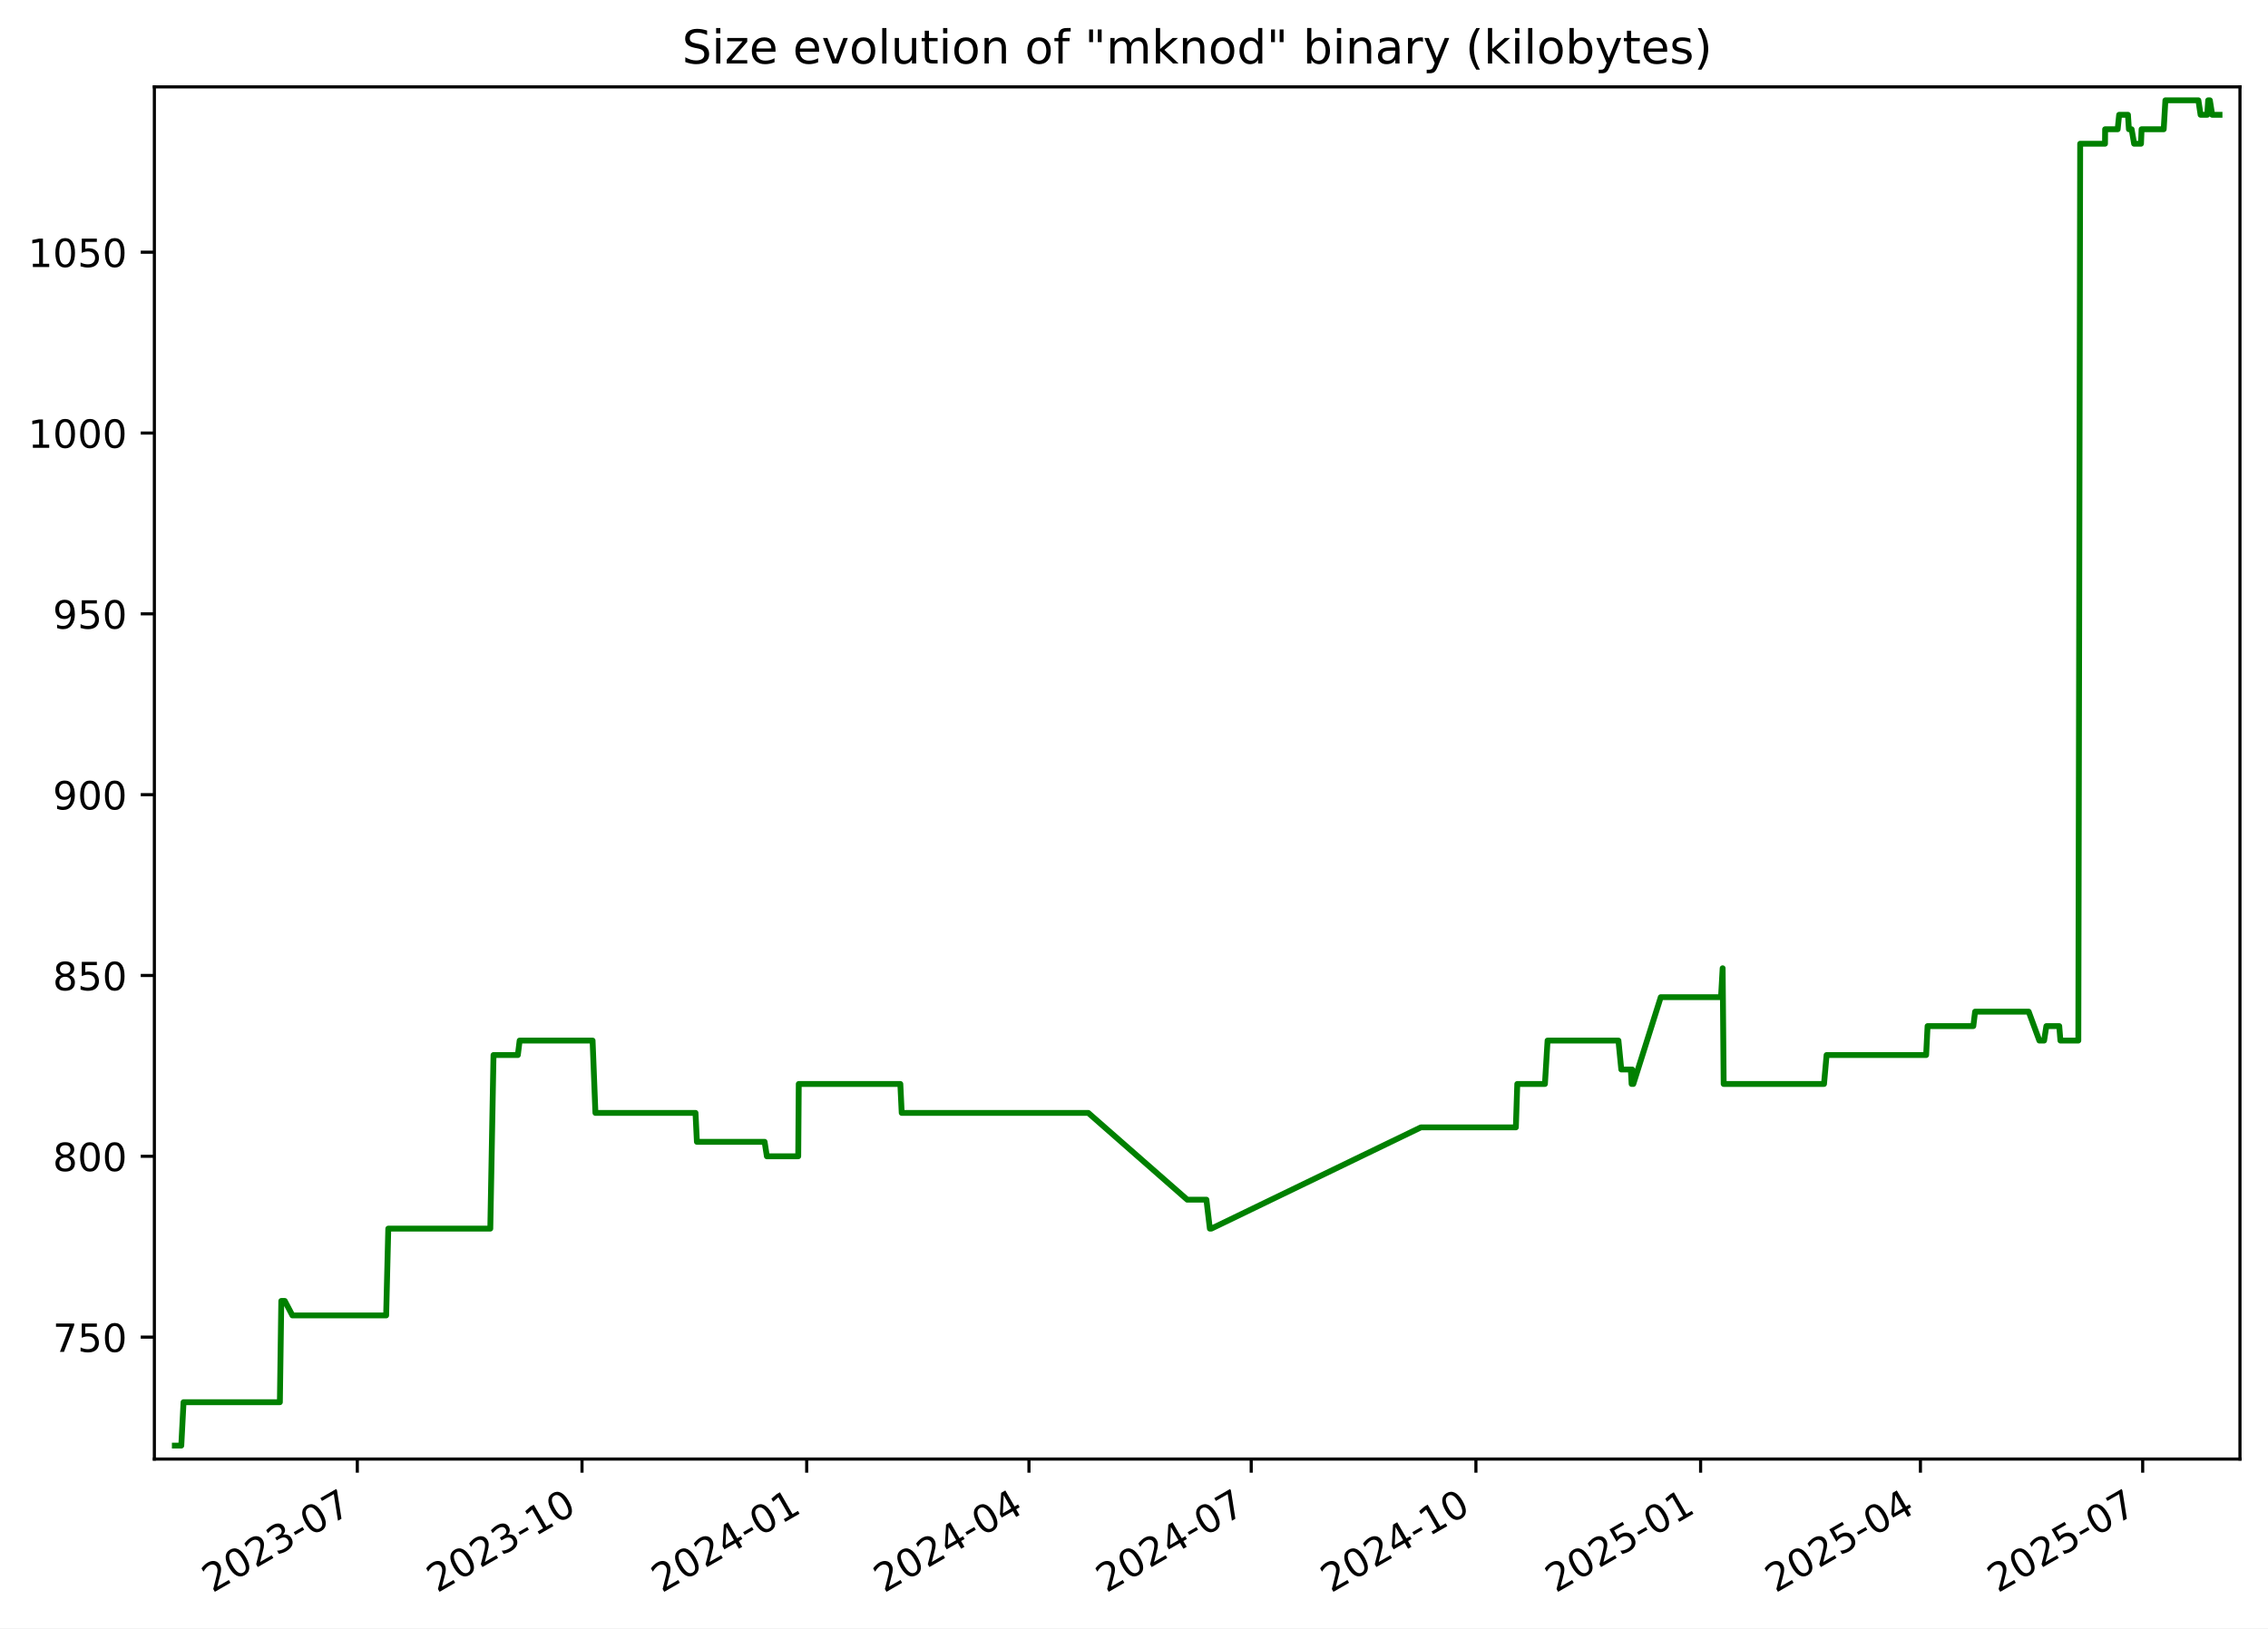
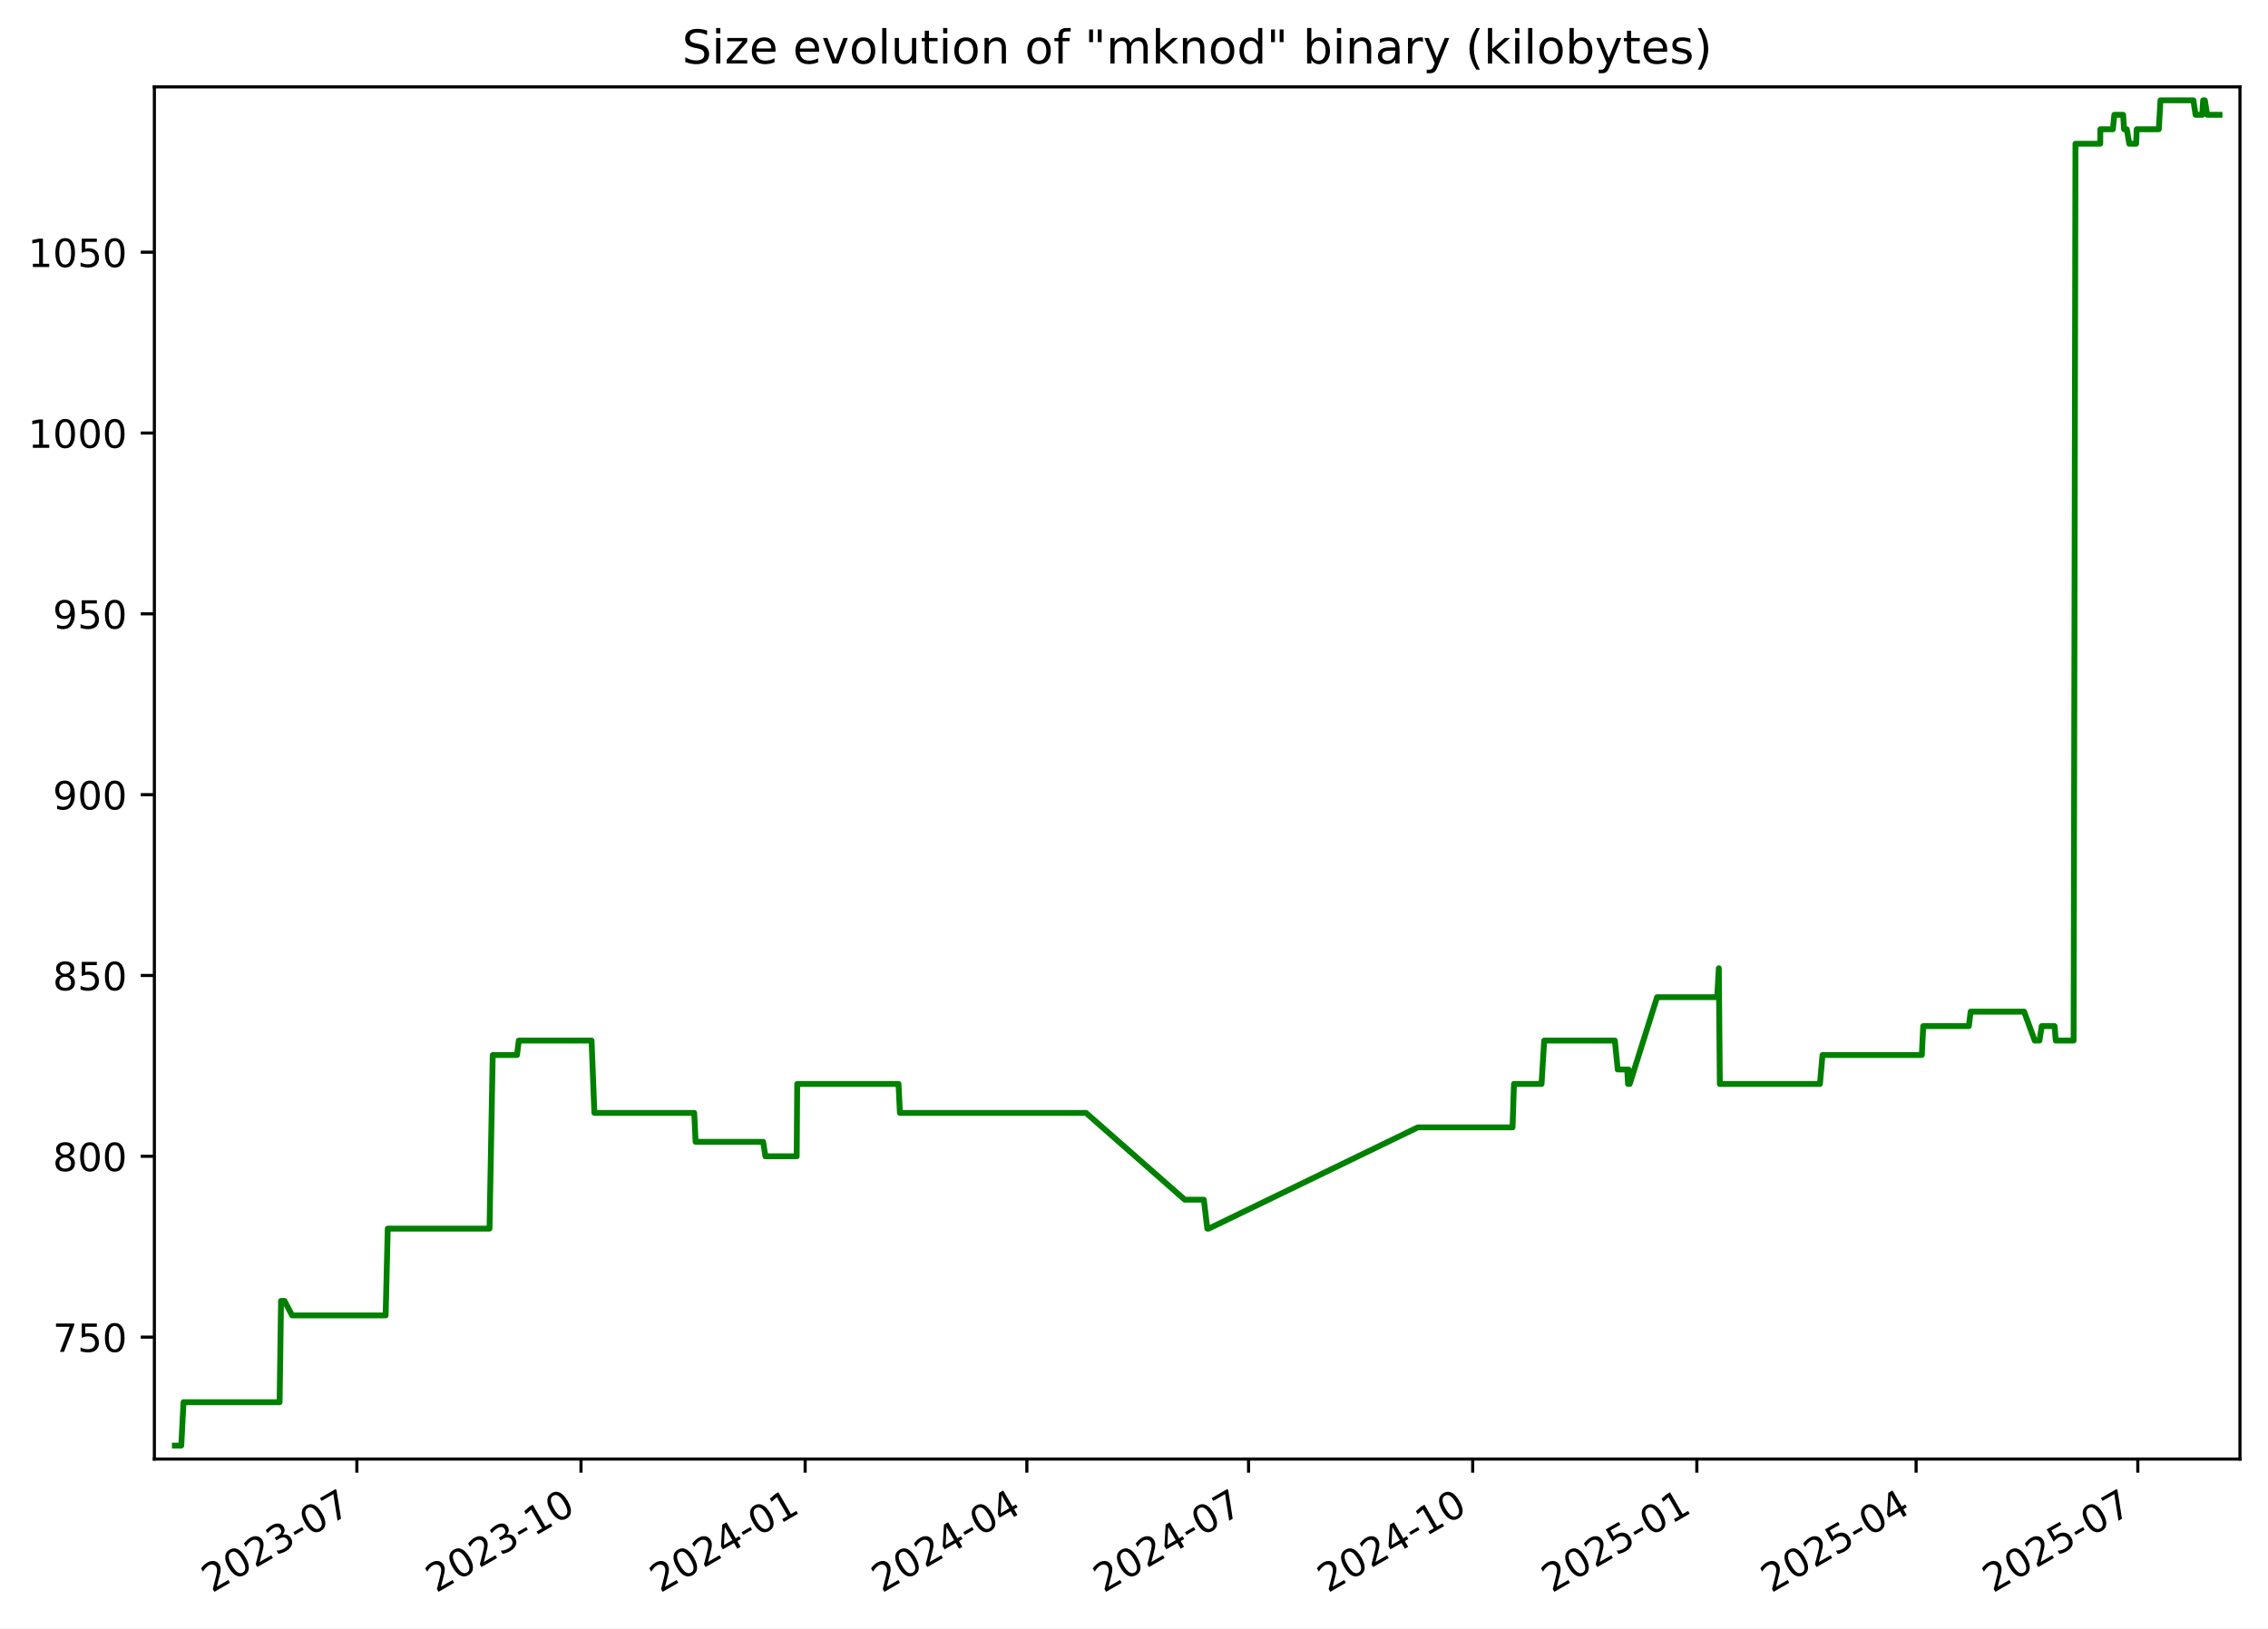
<svg xmlns="http://www.w3.org/2000/svg" xmlns:xlink="http://www.w3.org/1999/xlink" width="582.53pt" height="418.303pt" viewBox="0 0 582.53 418.303" version="1.1">
  <defs>
    <style type="text/css">*{stroke-linejoin: round; stroke-linecap: butt}</style>
  </defs>
  <g id="figure_1">
    <g id="patch_1">
      <path d="M -0 418.303  L 582.53 418.303  L 582.53 0  L -0 0  z " style="fill: #ffffff" />
    </g>
    <g id="axes_1">
      <g id="patch_2">
        <path d="M 39.65 374.83  L 575.33 374.83  L 575.33 22.318  L 39.65 22.318  z " style="fill: #ffffff" />
      </g>
      <g id="matplotlib.axis_1">
        <g id="xtick_1">
          <g id="line2d_1">
            <defs>
-               <path id="m7d707825bf" d="M 0 0  L 0 3.5  " style="stroke: #000000; stroke-width: 0.8" />
+               <path id="mce91ecc90f" d="M 0 0  L 0 3.5  " style="stroke: #000000; stroke-width: 0.8" />
            </defs>
            <g>
-               <use xlink:href="#m7d707825bf" x="91.775" y="374.83" style="stroke: #000000; stroke-width: 0.8" />
+               <use xlink:href="#mce91ecc90f" x="91.659" y="374.83" style="stroke: #000000; stroke-width: 0.8" />
            </g>
          </g>
          <g id="text_1">
-             <g transform="translate(54.55028 409.302) rotate(-30) scale(0.1 -0.1)">
+             <g transform="translate(54.4343 409.302) rotate(-30) scale(0.1 -0.1)">
              <defs>
                <path id="DejaVuSans-32" d="M 1228 531  L 3431 531  L 3431 0  L 469 0  L 469 531  Q 828 903 1448 1529  Q 2069 2156 2228 2338  Q 2531 2678 2651 2914  Q 2772 3150 2772 3378  Q 2772 3750 2511 3984  Q 2250 4219 1831 4219  Q 1534 4219 1204 4116  Q 875 4013 500 3803  L 500 4441  Q 881 4594 1212 4672  Q 1544 4750 1819 4750  Q 2544 4750 2975 4387  Q 3406 4025 3406 3419  Q 3406 3131 3298 2873  Q 3191 2616 2906 2266  Q 2828 2175 2409 1742  Q 1991 1309 1228 531  z " transform="scale(0.015625)" />
                <path id="DejaVuSans-30" d="M 2034 4250  Q 1547 4250 1301 3770  Q 1056 3291 1056 2328  Q 1056 1369 1301 889  Q 1547 409 2034 409  Q 2525 409 2770 889  Q 3016 1369 3016 2328  Q 3016 3291 2770 3770  Q 2525 4250 2034 4250  z M 2034 4750  Q 2819 4750 3233 4129  Q 3647 3509 3647 2328  Q 3647 1150 3233 529  Q 2819 -91 2034 -91  Q 1250 -91 836 529  Q 422 1150 422 2328  Q 422 3509 836 4129  Q 1250 4750 2034 4750  z " transform="scale(0.015625)" />
                <path id="DejaVuSans-33" d="M 2597 2516  Q 3050 2419 3304 2112  Q 3559 1806 3559 1356  Q 3559 666 3084 287  Q 2609 -91 1734 -91  Q 1441 -91 1130 -33  Q 819 25 488 141  L 488 750  Q 750 597 1062 519  Q 1375 441 1716 441  Q 2309 441 2620 675  Q 2931 909 2931 1356  Q 2931 1769 2642 2001  Q 2353 2234 1838 2234  L 1294 2234  L 1294 2753  L 1863 2753  Q 2328 2753 2575 2939  Q 2822 3125 2822 3475  Q 2822 3834 2567 4026  Q 2313 4219 1838 4219  Q 1578 4219 1281 4162  Q 984 4106 628 3988  L 628 4550  Q 988 4650 1302 4700  Q 1616 4750 1894 4750  Q 2613 4750 3031 4423  Q 3450 4097 3450 3541  Q 3450 3153 3228 2886  Q 3006 2619 2597 2516  z " transform="scale(0.015625)" />
                <path id="DejaVuSans-2d" d="M 313 2009  L 1997 2009  L 1997 1497  L 313 1497  L 313 2009  z " transform="scale(0.015625)" />
                <path id="DejaVuSans-37" d="M 525 4666  L 3525 4666  L 3525 4397  L 1831 0  L 1172 0  L 2766 4134  L 525 4134  L 525 4666  z " transform="scale(0.015625)" />
              </defs>
              <use xlink:href="#DejaVuSans-32" />
              <use xlink:href="#DejaVuSans-30" x="63.623" />
              <use xlink:href="#DejaVuSans-32" x="127.246" />
              <use xlink:href="#DejaVuSans-33" x="190.869" />
              <use xlink:href="#DejaVuSans-2d" x="254.492" />
              <use xlink:href="#DejaVuSans-30" x="290.576" />
              <use xlink:href="#DejaVuSans-37" x="354.199" />
            </g>
          </g>
        </g>
        <g id="xtick_2">
          <g id="line2d_2">
            <g>
-               <use xlink:href="#m7d707825bf" x="149.488" y="374.83" style="stroke: #000000; stroke-width: 0.8" />
+               <use xlink:href="#mce91ecc90f" x="149.229" y="374.83" style="stroke: #000000; stroke-width: 0.8" />
            </g>
          </g>
          <g id="text_2">
-             <g transform="translate(112.2633 409.302) rotate(-30) scale(0.1 -0.1)">
+             <g transform="translate(112.0045 409.302) rotate(-30) scale(0.1 -0.1)">
              <defs>
                <path id="DejaVuSans-31" d="M 794 531  L 1825 531  L 1825 4091  L 703 3866  L 703 4441  L 1819 4666  L 2450 4666  L 2450 531  L 3481 531  L 3481 0  L 794 0  L 794 531  z " transform="scale(0.015625)" />
              </defs>
              <use xlink:href="#DejaVuSans-32" />
              <use xlink:href="#DejaVuSans-30" x="63.623" />
              <use xlink:href="#DejaVuSans-32" x="127.246" />
              <use xlink:href="#DejaVuSans-33" x="190.869" />
              <use xlink:href="#DejaVuSans-2d" x="254.492" />
              <use xlink:href="#DejaVuSans-31" x="290.576" />
              <use xlink:href="#DejaVuSans-30" x="354.199" />
            </g>
          </g>
        </g>
        <g id="xtick_3">
          <g id="line2d_3">
            <g>
-               <use xlink:href="#m7d707825bf" x="207.201" y="374.83" style="stroke: #000000; stroke-width: 0.8" />
+               <use xlink:href="#mce91ecc90f" x="206.799" y="374.83" style="stroke: #000000; stroke-width: 0.8" />
            </g>
          </g>
          <g id="text_3">
-             <g transform="translate(169.9762 409.302) rotate(-30) scale(0.1 -0.1)">
+             <g transform="translate(169.5747 409.302) rotate(-30) scale(0.1 -0.1)">
              <defs>
                <path id="DejaVuSans-34" d="M 2419 4116  L 825 1625  L 2419 1625  L 2419 4116  z M 2253 4666  L 3047 4666  L 3047 1625  L 3713 1625  L 3713 1100  L 3047 1100  L 3047 0  L 2419 0  L 2419 1100  L 313 1100  L 313 1709  L 2253 4666  z " transform="scale(0.015625)" />
              </defs>
              <use xlink:href="#DejaVuSans-32" />
              <use xlink:href="#DejaVuSans-30" x="63.623" />
              <use xlink:href="#DejaVuSans-32" x="127.246" />
              <use xlink:href="#DejaVuSans-34" x="190.869" />
              <use xlink:href="#DejaVuSans-2d" x="254.492" />
              <use xlink:href="#DejaVuSans-30" x="290.576" />
              <use xlink:href="#DejaVuSans-31" x="354.199" />
            </g>
          </g>
        </g>
        <g id="xtick_4">
          <g id="line2d_4">
            <g>
-               <use xlink:href="#m7d707825bf" x="264.287" y="374.83" style="stroke: #000000; stroke-width: 0.8" />
+               <use xlink:href="#mce91ecc90f" x="263.744" y="374.83" style="stroke: #000000; stroke-width: 0.8" />
            </g>
          </g>
          <g id="text_4">
-             <g transform="translate(227.0619 409.302) rotate(-30) scale(0.1 -0.1)">
+             <g transform="translate(226.5191 409.302) rotate(-30) scale(0.1 -0.1)">
              <use xlink:href="#DejaVuSans-32" />
              <use xlink:href="#DejaVuSans-30" x="63.623" />
              <use xlink:href="#DejaVuSans-32" x="127.246" />
              <use xlink:href="#DejaVuSans-34" x="190.869" />
              <use xlink:href="#DejaVuSans-2d" x="254.492" />
              <use xlink:href="#DejaVuSans-30" x="290.576" />
              <use xlink:href="#DejaVuSans-34" x="354.199" />
            </g>
          </g>
        </g>
        <g id="xtick_5">
          <g id="line2d_5">
            <g>
-               <use xlink:href="#m7d707825bf" x="321.372" y="374.83" style="stroke: #000000; stroke-width: 0.8" />
+               <use xlink:href="#mce91ecc90f" x="320.688" y="374.83" style="stroke: #000000; stroke-width: 0.8" />
            </g>
          </g>
          <g id="text_5">
-             <g transform="translate(284.1476 409.302) rotate(-30) scale(0.1 -0.1)">
+             <g transform="translate(283.4635 409.302) rotate(-30) scale(0.1 -0.1)">
              <use xlink:href="#DejaVuSans-32" />
              <use xlink:href="#DejaVuSans-30" x="63.623" />
              <use xlink:href="#DejaVuSans-32" x="127.246" />
              <use xlink:href="#DejaVuSans-34" x="190.869" />
              <use xlink:href="#DejaVuSans-2d" x="254.492" />
              <use xlink:href="#DejaVuSans-30" x="290.576" />
              <use xlink:href="#DejaVuSans-37" x="354.199" />
            </g>
          </g>
        </g>
        <g id="xtick_6">
          <g id="line2d_6">
            <g>
-               <use xlink:href="#m7d707825bf" x="379.085" y="374.83" style="stroke: #000000; stroke-width: 0.8" />
+               <use xlink:href="#mce91ecc90f" x="378.258" y="374.83" style="stroke: #000000; stroke-width: 0.8" />
            </g>
          </g>
          <g id="text_6">
-             <g transform="translate(341.8605 409.302) rotate(-30) scale(0.1 -0.1)">
+             <g transform="translate(341.0337 409.302) rotate(-30) scale(0.1 -0.1)">
              <use xlink:href="#DejaVuSans-32" />
              <use xlink:href="#DejaVuSans-30" x="63.623" />
              <use xlink:href="#DejaVuSans-32" x="127.246" />
              <use xlink:href="#DejaVuSans-34" x="190.869" />
              <use xlink:href="#DejaVuSans-2d" x="254.492" />
              <use xlink:href="#DejaVuSans-31" x="290.576" />
              <use xlink:href="#DejaVuSans-30" x="354.199" />
            </g>
          </g>
        </g>
        <g id="xtick_7">
          <g id="line2d_7">
            <g>
-               <use xlink:href="#m7d707825bf" x="436.798" y="374.83" style="stroke: #000000; stroke-width: 0.8" />
+               <use xlink:href="#mce91ecc90f" x="435.829" y="374.83" style="stroke: #000000; stroke-width: 0.8" />
            </g>
          </g>
          <g id="text_7">
-             <g transform="translate(399.5735 409.302) rotate(-30) scale(0.1 -0.1)">
+             <g transform="translate(398.6039 409.302) rotate(-30) scale(0.1 -0.1)">
              <defs>
                <path id="DejaVuSans-35" d="M 691 4666  L 3169 4666  L 3169 4134  L 1269 4134  L 1269 2991  Q 1406 3038 1543 3061  Q 1681 3084 1819 3084  Q 2600 3084 3056 2656  Q 3513 2228 3513 1497  Q 3513 744 3044 326  Q 2575 -91 1722 -91  Q 1428 -91 1123 -41  Q 819 9 494 109  L 494 744  Q 775 591 1075 516  Q 1375 441 1709 441  Q 2250 441 2565 725  Q 2881 1009 2881 1497  Q 2881 1984 2565 2268  Q 2250 2553 1709 2553  Q 1456 2553 1204 2497  Q 953 2441 691 2322  L 691 4666  z " transform="scale(0.015625)" />
              </defs>
              <use xlink:href="#DejaVuSans-32" />
              <use xlink:href="#DejaVuSans-30" x="63.623" />
              <use xlink:href="#DejaVuSans-32" x="127.246" />
              <use xlink:href="#DejaVuSans-35" x="190.869" />
              <use xlink:href="#DejaVuSans-2d" x="254.492" />
              <use xlink:href="#DejaVuSans-30" x="290.576" />
              <use xlink:href="#DejaVuSans-31" x="354.199" />
            </g>
          </g>
        </g>
        <g id="xtick_8">
          <g id="line2d_8">
            <g>
-               <use xlink:href="#m7d707825bf" x="493.257" y="374.83" style="stroke: #000000; stroke-width: 0.8" />
+               <use xlink:href="#mce91ecc90f" x="492.147" y="374.83" style="stroke: #000000; stroke-width: 0.8" />
            </g>
          </g>
          <g id="text_8">
-             <g transform="translate(456.0318 409.302) rotate(-30) scale(0.1 -0.1)">
+             <g transform="translate(454.9225 409.302) rotate(-30) scale(0.1 -0.1)">
              <use xlink:href="#DejaVuSans-32" />
              <use xlink:href="#DejaVuSans-30" x="63.623" />
              <use xlink:href="#DejaVuSans-32" x="127.246" />
              <use xlink:href="#DejaVuSans-35" x="190.869" />
              <use xlink:href="#DejaVuSans-2d" x="254.492" />
              <use xlink:href="#DejaVuSans-30" x="290.576" />
              <use xlink:href="#DejaVuSans-34" x="354.199" />
            </g>
          </g>
        </g>
        <g id="xtick_9">
          <g id="line2d_9">
            <g>
-               <use xlink:href="#m7d707825bf" x="550.342" y="374.83" style="stroke: #000000; stroke-width: 0.8" />
+               <use xlink:href="#mce91ecc90f" x="549.092" y="374.83" style="stroke: #000000; stroke-width: 0.8" />
            </g>
          </g>
          <g id="text_9">
-             <g transform="translate(513.1175 409.302) rotate(-30) scale(0.1 -0.1)">
+             <g transform="translate(511.8669 409.302) rotate(-30) scale(0.1 -0.1)">
              <use xlink:href="#DejaVuSans-32" />
              <use xlink:href="#DejaVuSans-30" x="63.623" />
              <use xlink:href="#DejaVuSans-32" x="127.246" />
              <use xlink:href="#DejaVuSans-35" x="190.869" />
              <use xlink:href="#DejaVuSans-2d" x="254.492" />
              <use xlink:href="#DejaVuSans-30" x="290.576" />
              <use xlink:href="#DejaVuSans-37" x="354.199" />
            </g>
          </g>
        </g>
      </g>
      <g id="matplotlib.axis_2">
        <g id="ytick_1">
          <g id="line2d_10">
            <defs>
-               <path id="m2e57a28834" d="M 0 0  L -3.5 0  " style="stroke: #000000; stroke-width: 0.8" />
+               <path id="mab2f499042" d="M 0 0  L -3.5 0  " style="stroke: #000000; stroke-width: 0.8" />
            </defs>
            <g>
-               <use xlink:href="#m2e57a28834" x="39.65" y="343.503" style="stroke: #000000; stroke-width: 0.8" />
+               <use xlink:href="#mab2f499042" x="39.65" y="343.503" style="stroke: #000000; stroke-width: 0.8" />
            </g>
          </g>
          <g id="text_10">
            <g transform="translate(13.5625 347.3024) scale(0.1 -0.1)">
              <use xlink:href="#DejaVuSans-37" />
              <use xlink:href="#DejaVuSans-35" x="63.623" />
              <use xlink:href="#DejaVuSans-30" x="127.246" />
            </g>
          </g>
        </g>
        <g id="ytick_2">
          <g id="line2d_11">
            <g>
-               <use xlink:href="#m2e57a28834" x="39.65" y="297.052" style="stroke: #000000; stroke-width: 0.8" />
+               <use xlink:href="#mab2f499042" x="39.65" y="297.052" style="stroke: #000000; stroke-width: 0.8" />
            </g>
          </g>
          <g id="text_11">
            <g transform="translate(13.5625 300.8508) scale(0.1 -0.1)">
              <defs>
                <path id="DejaVuSans-38" d="M 2034 2216  Q 1584 2216 1326 1975  Q 1069 1734 1069 1313  Q 1069 891 1326 650  Q 1584 409 2034 409  Q 2484 409 2743 651  Q 3003 894 3003 1313  Q 3003 1734 2745 1975  Q 2488 2216 2034 2216  z M 1403 2484  Q 997 2584 770 2862  Q 544 3141 544 3541  Q 544 4100 942 4425  Q 1341 4750 2034 4750  Q 2731 4750 3128 4425  Q 3525 4100 3525 3541  Q 3525 3141 3298 2862  Q 3072 2584 2669 2484  Q 3125 2378 3379 2068  Q 3634 1759 3634 1313  Q 3634 634 3220 271  Q 2806 -91 2034 -91  Q 1263 -91 848 271  Q 434 634 434 1313  Q 434 1759 690 2068  Q 947 2378 1403 2484  z M 1172 3481  Q 1172 3119 1398 2916  Q 1625 2713 2034 2713  Q 2441 2713 2670 2916  Q 2900 3119 2900 3481  Q 2900 3844 2670 4047  Q 2441 4250 2034 4250  Q 1625 4250 1398 4047  Q 1172 3844 1172 3481  z " transform="scale(0.015625)" />
              </defs>
              <use xlink:href="#DejaVuSans-38" />
              <use xlink:href="#DejaVuSans-30" x="63.623" />
              <use xlink:href="#DejaVuSans-30" x="127.246" />
            </g>
          </g>
        </g>
        <g id="ytick_3">
          <g id="line2d_12">
            <g>
-               <use xlink:href="#m2e57a28834" x="39.65" y="250.6" style="stroke: #000000; stroke-width: 0.8" />
+               <use xlink:href="#mab2f499042" x="39.65" y="250.6" style="stroke: #000000; stroke-width: 0.8" />
            </g>
          </g>
          <g id="text_12">
            <g transform="translate(13.5625 254.3991) scale(0.1 -0.1)">
              <use xlink:href="#DejaVuSans-38" />
              <use xlink:href="#DejaVuSans-35" x="63.623" />
              <use xlink:href="#DejaVuSans-30" x="127.246" />
            </g>
          </g>
        </g>
        <g id="ytick_4">
          <g id="line2d_13">
            <g>
-               <use xlink:href="#m2e57a28834" x="39.65" y="204.148" style="stroke: #000000; stroke-width: 0.8" />
+               <use xlink:href="#mab2f499042" x="39.65" y="204.148" style="stroke: #000000; stroke-width: 0.8" />
            </g>
          </g>
          <g id="text_13">
            <g transform="translate(13.5625 207.9475) scale(0.1 -0.1)">
              <defs>
                <path id="DejaVuSans-39" d="M 703 97  L 703 672  Q 941 559 1184 500  Q 1428 441 1663 441  Q 2288 441 2617 861  Q 2947 1281 2994 2138  Q 2813 1869 2534 1725  Q 2256 1581 1919 1581  Q 1219 1581 811 2004  Q 403 2428 403 3163  Q 403 3881 828 4315  Q 1253 4750 1959 4750  Q 2769 4750 3195 4129  Q 3622 3509 3622 2328  Q 3622 1225 3098 567  Q 2575 -91 1691 -91  Q 1453 -91 1209 -44  Q 966 3 703 97  z M 1959 2075  Q 2384 2075 2632 2365  Q 2881 2656 2881 3163  Q 2881 3666 2632 3958  Q 2384 4250 1959 4250  Q 1534 4250 1286 3958  Q 1038 3666 1038 3163  Q 1038 2656 1286 2365  Q 1534 2075 1959 2075  z " transform="scale(0.015625)" />
              </defs>
              <use xlink:href="#DejaVuSans-39" />
              <use xlink:href="#DejaVuSans-30" x="63.623" />
              <use xlink:href="#DejaVuSans-30" x="127.246" />
            </g>
          </g>
        </g>
        <g id="ytick_5">
          <g id="line2d_14">
            <g>
-               <use xlink:href="#m2e57a28834" x="39.65" y="157.697" style="stroke: #000000; stroke-width: 0.8" />
+               <use xlink:href="#mab2f499042" x="39.65" y="157.697" style="stroke: #000000; stroke-width: 0.8" />
            </g>
          </g>
          <g id="text_14">
            <g transform="translate(13.5625 161.4959) scale(0.1 -0.1)">
              <use xlink:href="#DejaVuSans-39" />
              <use xlink:href="#DejaVuSans-35" x="63.623" />
              <use xlink:href="#DejaVuSans-30" x="127.246" />
            </g>
          </g>
        </g>
        <g id="ytick_6">
          <g id="line2d_15">
            <g>
-               <use xlink:href="#m2e57a28834" x="39.65" y="111.245" style="stroke: #000000; stroke-width: 0.8" />
+               <use xlink:href="#mab2f499042" x="39.65" y="111.245" style="stroke: #000000; stroke-width: 0.8" />
            </g>
          </g>
          <g id="text_15">
            <g transform="translate(7.2 115.0443) scale(0.1 -0.1)">
              <use xlink:href="#DejaVuSans-31" />
              <use xlink:href="#DejaVuSans-30" x="63.623" />
              <use xlink:href="#DejaVuSans-30" x="127.246" />
              <use xlink:href="#DejaVuSans-30" x="190.869" />
            </g>
          </g>
        </g>
        <g id="ytick_7">
          <g id="line2d_16">
            <g>
-               <use xlink:href="#m2e57a28834" x="39.65" y="64.793" style="stroke: #000000; stroke-width: 0.8" />
+               <use xlink:href="#mab2f499042" x="39.65" y="64.793" style="stroke: #000000; stroke-width: 0.8" />
            </g>
          </g>
          <g id="text_16">
            <g transform="translate(7.2 68.5927) scale(0.1 -0.1)">
              <use xlink:href="#DejaVuSans-31" />
              <use xlink:href="#DejaVuSans-30" x="63.623" />
              <use xlink:href="#DejaVuSans-35" x="127.246" />
              <use xlink:href="#DejaVuSans-30" x="190.869" />
            </g>
          </g>
        </g>
      </g>
      <g id="line2d_17">
-         <path d="M 44.902 371.374  L 46.562 371.374  L 47.143 360.226  L 71.885 360.226  L 72.252 334.213  L 73.148 334.213  L 75.104 337.929  L 99.183 337.929  L 99.73 315.632  L 125.931 315.632  L 126.757 271.039  L 133.009 271.039  L 133.469 267.323  L 152.205 267.323  L 152.932 285.903  L 178.639 285.903  L 178.998 293.335  L 196.387 293.335  L 196.969 297.052  L 205.024 297.052  L 205.159 278.471  L 231.249 278.471  L 231.602 285.903  L 279.519 285.903  L 304.944 308.2  L 309.865 308.2  L 310.748 315.632  L 311.13 315.632  L 364.961 289.619  L 389.346 289.619  L 389.711 278.471  L 396.812 278.471  L 397.491 267.323  L 415.69 267.323  L 416.427 274.755  L 418.877 274.755  L 419.077 278.471  L 419.214 274.755  L 419.403 278.471  L 419.515 278.471  L 426.562 256.174  L 442.04 256.174  L 442.458 248.742  L 442.721 278.471  L 468.495 278.471  L 469.154 271.039  L 494.724 271.039  L 495.093 263.606  L 506.843 263.606  L 507.301 259.89  L 521.061 259.89  L 523.802 267.323  L 525.024 267.323  L 525.601 263.606  L 528.913 263.606  L 529.214 267.323  L 533.813 267.323  L 534.289 36.923  L 540.668 36.923  L 540.697 33.206  L 543.919 33.206  L 544.299 29.49  L 546.561 29.49  L 546.804 33.206  L 547.502 33.206  L 548.142 36.923  L 549.911 36.923  L 550.058 33.206  L 555.745 33.206  L 556.176 25.774  L 564.652 25.774  L 565.215 29.49  L 566.933 29.49  L 567.159 25.774  L 567.602 25.774  L 568.195 29.49  L 570.078 29.49  L 570.078 29.49  " clip-path="url(#pf2a31d7c8a)" style="fill: none; stroke: #008000; stroke-width: 1.5; stroke-linecap: square" />
+         <path d="M 44.902 371.374  L 46.558 371.374  L 47.138 360.226  L 71.818 360.226  L 72.184 334.213  L 73.078 334.213  L 75.029 337.929  L 99.049 337.929  L 99.594 315.632  L 125.731 315.632  L 126.555 271.039  L 132.791 271.039  L 133.25 267.323  L 151.939 267.323  L 152.665 285.903  L 178.308 285.903  L 178.666 293.335  L 196.012 293.335  L 196.593 297.052  L 204.628 297.052  L 204.763 278.471  L 230.788 278.471  L 231.14 285.903  L 278.938 285.903  L 304.301 308.2  L 309.209 308.2  L 310.09 315.632  L 310.471 315.632  L 364.169 289.619  L 388.494 289.619  L 388.858 278.471  L 395.942 278.471  L 396.618 267.323  L 414.773 267.323  L 415.508 274.755  L 417.952 274.755  L 418.151 278.471  L 418.288 274.755  L 418.476 278.471  L 418.588 278.471  L 425.617 256.174  L 441.057 256.174  L 441.474 248.742  L 441.737 278.471  L 467.447 278.471  L 468.105 271.039  L 493.611 271.039  L 493.979 263.606  L 505.7 263.606  L 506.157 259.89  L 519.883 259.89  L 522.617 267.323  L 523.836 267.323  L 524.412 263.606  L 527.715 263.606  L 528.016 267.323  L 532.603 267.323  L 533.078 36.923  L 539.441 36.923  L 539.47 33.206  L 542.684 33.206  L 543.064 29.49  L 545.32 29.49  L 545.562 33.206  L 546.258 33.206  L 546.897 36.923  L 548.661 36.923  L 548.808 33.206  L 554.481 33.206  L 554.911 25.774  L 563.367 25.774  L 563.927 29.49  L 565.641 29.49  L 565.867 25.774  L 566.309 25.774  L 566.9 29.49  L 570.078 29.49  L 570.078 29.49  " clip-path="url(#p653e61d051)" style="fill: none; stroke: #008000; stroke-width: 1.5; stroke-linecap: square" />
      </g>
      <g id="patch_3">
        <path d="M 39.65 374.83  L 39.65 22.318  " style="fill: none; stroke: #000000; stroke-width: 0.8; stroke-linejoin: miter; stroke-linecap: square" />
      </g>
      <g id="patch_4">
        <path d="M 575.33 374.83  L 575.33 22.318  " style="fill: none; stroke: #000000; stroke-width: 0.8; stroke-linejoin: miter; stroke-linecap: square" />
      </g>
      <g id="patch_5">
        <path d="M 39.65 374.83  L 575.33 374.83  " style="fill: none; stroke: #000000; stroke-width: 0.8; stroke-linejoin: miter; stroke-linecap: square" />
      </g>
      <g id="patch_6">
        <path d="M 39.65 22.318  L 575.33 22.318  " style="fill: none; stroke: #000000; stroke-width: 0.8; stroke-linejoin: miter; stroke-linecap: square" />
      </g>
      <g id="text_17">
        <g transform="translate(175.1928 16.31812) scale(0.12 -0.12)">
          <defs>
            <path id="DejaVuSans-53" d="M 3425 4513  L 3425 3897  Q 3066 4069 2747 4153  Q 2428 4238 2131 4238  Q 1616 4238 1336 4038  Q 1056 3838 1056 3469  Q 1056 3159 1242 3001  Q 1428 2844 1947 2747  L 2328 2669  Q 3034 2534 3370 2195  Q 3706 1856 3706 1288  Q 3706 609 3251 259  Q 2797 -91 1919 -91  Q 1588 -91 1214 -16  Q 841 59 441 206  L 441 856  Q 825 641 1194 531  Q 1563 422 1919 422  Q 2459 422 2753 634  Q 3047 847 3047 1241  Q 3047 1584 2836 1778  Q 2625 1972 2144 2069  L 1759 2144  Q 1053 2284 737 2584  Q 422 2884 422 3419  Q 422 4038 858 4394  Q 1294 4750 2059 4750  Q 2388 4750 2728 4690  Q 3069 4631 3425 4513  z " transform="scale(0.015625)" />
            <path id="DejaVuSans-69" d="M 603 3500  L 1178 3500  L 1178 0  L 603 0  L 603 3500  z M 603 4863  L 1178 4863  L 1178 4134  L 603 4134  L 603 4863  z " transform="scale(0.015625)" />
            <path id="DejaVuSans-7a" d="M 353 3500  L 3084 3500  L 3084 2975  L 922 459  L 3084 459  L 3084 0  L 275 0  L 275 525  L 2438 3041  L 353 3041  L 353 3500  z " transform="scale(0.015625)" />
            <path id="DejaVuSans-65" d="M 3597 1894  L 3597 1613  L 953 1613  Q 991 1019 1311 708  Q 1631 397 2203 397  Q 2534 397 2845 478  Q 3156 559 3463 722  L 3463 178  Q 3153 47 2828 -22  Q 2503 -91 2169 -91  Q 1331 -91 842 396  Q 353 884 353 1716  Q 353 2575 817 3079  Q 1281 3584 2069 3584  Q 2775 3584 3186 3129  Q 3597 2675 3597 1894  z M 3022 2063  Q 3016 2534 2758 2815  Q 2500 3097 2075 3097  Q 1594 3097 1305 2825  Q 1016 2553 972 2059  L 3022 2063  z " transform="scale(0.015625)" />
            <path id="DejaVuSans-20" transform="scale(0.015625)" />
            <path id="DejaVuSans-76" d="M 191 3500  L 800 3500  L 1894 563  L 2988 3500  L 3597 3500  L 2284 0  L 1503 0  L 191 3500  z " transform="scale(0.015625)" />
            <path id="DejaVuSans-6f" d="M 1959 3097  Q 1497 3097 1228 2736  Q 959 2375 959 1747  Q 959 1119 1226 758  Q 1494 397 1959 397  Q 2419 397 2687 759  Q 2956 1122 2956 1747  Q 2956 2369 2687 2733  Q 2419 3097 1959 3097  z M 1959 3584  Q 2709 3584 3137 3096  Q 3566 2609 3566 1747  Q 3566 888 3137 398  Q 2709 -91 1959 -91  Q 1206 -91 779 398  Q 353 888 353 1747  Q 353 2609 779 3096  Q 1206 3584 1959 3584  z " transform="scale(0.015625)" />
            <path id="DejaVuSans-6c" d="M 603 4863  L 1178 4863  L 1178 0  L 603 0  L 603 4863  z " transform="scale(0.015625)" />
            <path id="DejaVuSans-75" d="M 544 1381  L 544 3500  L 1119 3500  L 1119 1403  Q 1119 906 1312 657  Q 1506 409 1894 409  Q 2359 409 2629 706  Q 2900 1003 2900 1516  L 2900 3500  L 3475 3500  L 3475 0  L 2900 0  L 2900 538  Q 2691 219 2414 64  Q 2138 -91 1772 -91  Q 1169 -91 856 284  Q 544 659 544 1381  z M 1991 3584  L 1991 3584  z " transform="scale(0.015625)" />
            <path id="DejaVuSans-74" d="M 1172 4494  L 1172 3500  L 2356 3500  L 2356 3053  L 1172 3053  L 1172 1153  Q 1172 725 1289 603  Q 1406 481 1766 481  L 2356 481  L 2356 0  L 1766 0  Q 1100 0 847 248  Q 594 497 594 1153  L 594 3053  L 172 3053  L 172 3500  L 594 3500  L 594 4494  L 1172 4494  z " transform="scale(0.015625)" />
            <path id="DejaVuSans-6e" d="M 3513 2113  L 3513 0  L 2938 0  L 2938 2094  Q 2938 2591 2744 2837  Q 2550 3084 2163 3084  Q 1697 3084 1428 2787  Q 1159 2491 1159 1978  L 1159 0  L 581 0  L 581 3500  L 1159 3500  L 1159 2956  Q 1366 3272 1645 3428  Q 1925 3584 2291 3584  Q 2894 3584 3203 3211  Q 3513 2838 3513 2113  z " transform="scale(0.015625)" />
            <path id="DejaVuSans-66" d="M 2375 4863  L 2375 4384  L 1825 4384  Q 1516 4384 1395 4259  Q 1275 4134 1275 3809  L 1275 3500  L 2222 3500  L 2222 3053  L 1275 3053  L 1275 0  L 697 0  L 697 3053  L 147 3053  L 147 3500  L 697 3500  L 697 3744  Q 697 4328 969 4595  Q 1241 4863 1831 4863  L 2375 4863  z " transform="scale(0.015625)" />
            <path id="DejaVuSans-22" d="M 1147 4666  L 1147 2931  L 616 2931  L 616 4666  L 1147 4666  z M 2328 4666  L 2328 2931  L 1797 2931  L 1797 4666  L 2328 4666  z " transform="scale(0.015625)" />
            <path id="DejaVuSans-6d" d="M 3328 2828  Q 3544 3216 3844 3400  Q 4144 3584 4550 3584  Q 5097 3584 5394 3201  Q 5691 2819 5691 2113  L 5691 0  L 5113 0  L 5113 2094  Q 5113 2597 4934 2840  Q 4756 3084 4391 3084  Q 3944 3084 3684 2787  Q 3425 2491 3425 1978  L 3425 0  L 2847 0  L 2847 2094  Q 2847 2600 2669 2842  Q 2491 3084 2119 3084  Q 1678 3084 1418 2786  Q 1159 2488 1159 1978  L 1159 0  L 581 0  L 581 3500  L 1159 3500  L 1159 2956  Q 1356 3278 1631 3431  Q 1906 3584 2284 3584  Q 2666 3584 2933 3390  Q 3200 3197 3328 2828  z " transform="scale(0.015625)" />
            <path id="DejaVuSans-6b" d="M 581 4863  L 1159 4863  L 1159 1991  L 2875 3500  L 3609 3500  L 1753 1863  L 3688 0  L 2938 0  L 1159 1709  L 1159 0  L 581 0  L 581 4863  z " transform="scale(0.015625)" />
            <path id="DejaVuSans-64" d="M 2906 2969  L 2906 4863  L 3481 4863  L 3481 0  L 2906 0  L 2906 525  Q 2725 213 2448 61  Q 2172 -91 1784 -91  Q 1150 -91 751 415  Q 353 922 353 1747  Q 353 2572 751 3078  Q 1150 3584 1784 3584  Q 2172 3584 2448 3432  Q 2725 3281 2906 2969  z M 947 1747  Q 947 1113 1208 752  Q 1469 391 1925 391  Q 2381 391 2643 752  Q 2906 1113 2906 1747  Q 2906 2381 2643 2742  Q 2381 3103 1925 3103  Q 1469 3103 1208 2742  Q 947 2381 947 1747  z " transform="scale(0.015625)" />
            <path id="DejaVuSans-62" d="M 3116 1747  Q 3116 2381 2855 2742  Q 2594 3103 2138 3103  Q 1681 3103 1420 2742  Q 1159 2381 1159 1747  Q 1159 1113 1420 752  Q 1681 391 2138 391  Q 2594 391 2855 752  Q 3116 1113 3116 1747  z M 1159 2969  Q 1341 3281 1617 3432  Q 1894 3584 2278 3584  Q 2916 3584 3314 3078  Q 3713 2572 3713 1747  Q 3713 922 3314 415  Q 2916 -91 2278 -91  Q 1894 -91 1617 61  Q 1341 213 1159 525  L 1159 0  L 581 0  L 581 4863  L 1159 4863  L 1159 2969  z " transform="scale(0.015625)" />
            <path id="DejaVuSans-61" d="M 2194 1759  Q 1497 1759 1228 1600  Q 959 1441 959 1056  Q 959 750 1161 570  Q 1363 391 1709 391  Q 2188 391 2477 730  Q 2766 1069 2766 1631  L 2766 1759  L 2194 1759  z M 3341 1997  L 3341 0  L 2766 0  L 2766 531  Q 2569 213 2275 61  Q 1981 -91 1556 -91  Q 1019 -91 701 211  Q 384 513 384 1019  Q 384 1609 779 1909  Q 1175 2209 1959 2209  L 2766 2209  L 2766 2266  Q 2766 2663 2505 2880  Q 2244 3097 1772 3097  Q 1472 3097 1187 3025  Q 903 2953 641 2809  L 641 3341  Q 956 3463 1253 3523  Q 1550 3584 1831 3584  Q 2591 3584 2966 3190  Q 3341 2797 3341 1997  z " transform="scale(0.015625)" />
            <path id="DejaVuSans-72" d="M 2631 2963  Q 2534 3019 2420 3045  Q 2306 3072 2169 3072  Q 1681 3072 1420 2755  Q 1159 2438 1159 1844  L 1159 0  L 581 0  L 581 3500  L 1159 3500  L 1159 2956  Q 1341 3275 1631 3429  Q 1922 3584 2338 3584  Q 2397 3584 2469 3576  Q 2541 3569 2628 3553  L 2631 2963  z " transform="scale(0.015625)" />
            <path id="DejaVuSans-79" d="M 2059 -325  Q 1816 -950 1584 -1140  Q 1353 -1331 966 -1331  L 506 -1331  L 506 -850  L 844 -850  Q 1081 -850 1212 -737  Q 1344 -625 1503 -206  L 1606 56  L 191 3500  L 800 3500  L 1894 763  L 2988 3500  L 3597 3500  L 2059 -325  z " transform="scale(0.015625)" />
            <path id="DejaVuSans-28" d="M 1984 4856  Q 1566 4138 1362 3434  Q 1159 2731 1159 2009  Q 1159 1288 1364 580  Q 1569 -128 1984 -844  L 1484 -844  Q 1016 -109 783 600  Q 550 1309 550 2009  Q 550 2706 781 3412  Q 1013 4119 1484 4856  L 1984 4856  z " transform="scale(0.015625)" />
            <path id="DejaVuSans-73" d="M 2834 3397  L 2834 2853  Q 2591 2978 2328 3040  Q 2066 3103 1784 3103  Q 1356 3103 1142 2972  Q 928 2841 928 2578  Q 928 2378 1081 2264  Q 1234 2150 1697 2047  L 1894 2003  Q 2506 1872 2764 1633  Q 3022 1394 3022 966  Q 3022 478 2636 193  Q 2250 -91 1575 -91  Q 1294 -91 989 -36  Q 684 19 347 128  L 347 722  Q 666 556 975 473  Q 1284 391 1588 391  Q 1994 391 2212 530  Q 2431 669 2431 922  Q 2431 1156 2273 1281  Q 2116 1406 1581 1522  L 1381 1569  Q 847 1681 609 1914  Q 372 2147 372 2553  Q 372 3047 722 3315  Q 1072 3584 1716 3584  Q 2034 3584 2315 3537  Q 2597 3491 2834 3397  z " transform="scale(0.015625)" />
            <path id="DejaVuSans-29" d="M 513 4856  L 1013 4856  Q 1481 4119 1714 3412  Q 1947 2706 1947 2009  Q 1947 1309 1714 600  Q 1481 -109 1013 -844  L 513 -844  Q 928 -128 1133 580  Q 1338 1288 1338 2009  Q 1338 2731 1133 3434  Q 928 4138 513 4856  z " transform="scale(0.015625)" />
          </defs>
          <use xlink:href="#DejaVuSans-53" />
          <use xlink:href="#DejaVuSans-69" x="63.477" />
          <use xlink:href="#DejaVuSans-7a" x="91.26" />
          <use xlink:href="#DejaVuSans-65" x="143.75" />
          <use xlink:href="#DejaVuSans-20" x="205.273" />
          <use xlink:href="#DejaVuSans-65" x="237.061" />
          <use xlink:href="#DejaVuSans-76" x="298.584" />
          <use xlink:href="#DejaVuSans-6f" x="357.764" />
          <use xlink:href="#DejaVuSans-6c" x="418.945" />
          <use xlink:href="#DejaVuSans-75" x="446.729" />
          <use xlink:href="#DejaVuSans-74" x="510.107" />
          <use xlink:href="#DejaVuSans-69" x="549.316" />
          <use xlink:href="#DejaVuSans-6f" x="577.1" />
          <use xlink:href="#DejaVuSans-6e" x="638.281" />
          <use xlink:href="#DejaVuSans-20" x="701.66" />
          <use xlink:href="#DejaVuSans-6f" x="733.447" />
          <use xlink:href="#DejaVuSans-66" x="794.629" />
          <use xlink:href="#DejaVuSans-20" x="829.834" />
          <use xlink:href="#DejaVuSans-22" x="861.621" />
          <use xlink:href="#DejaVuSans-6d" x="907.617" />
          <use xlink:href="#DejaVuSans-6b" x="1005.029" />
          <use xlink:href="#DejaVuSans-6e" x="1062.939" />
          <use xlink:href="#DejaVuSans-6f" x="1126.318" />
          <use xlink:href="#DejaVuSans-64" x="1187.5" />
          <use xlink:href="#DejaVuSans-22" x="1250.977" />
          <use xlink:href="#DejaVuSans-20" x="1296.973" />
          <use xlink:href="#DejaVuSans-62" x="1328.76" />
          <use xlink:href="#DejaVuSans-69" x="1392.236" />
          <use xlink:href="#DejaVuSans-6e" x="1420.02" />
          <use xlink:href="#DejaVuSans-61" x="1483.398" />
          <use xlink:href="#DejaVuSans-72" x="1544.678" />
          <use xlink:href="#DejaVuSans-79" x="1585.791" />
          <use xlink:href="#DejaVuSans-20" x="1644.971" />
          <use xlink:href="#DejaVuSans-28" x="1676.758" />
          <use xlink:href="#DejaVuSans-6b" x="1715.771" />
          <use xlink:href="#DejaVuSans-69" x="1773.682" />
          <use xlink:href="#DejaVuSans-6c" x="1801.465" />
          <use xlink:href="#DejaVuSans-6f" x="1829.248" />
          <use xlink:href="#DejaVuSans-62" x="1890.43" />
          <use xlink:href="#DejaVuSans-79" x="1953.906" />
          <use xlink:href="#DejaVuSans-74" x="2013.086" />
          <use xlink:href="#DejaVuSans-65" x="2052.295" />
          <use xlink:href="#DejaVuSans-73" x="2113.818" />
          <use xlink:href="#DejaVuSans-29" x="2165.918" />
        </g>
      </g>
    </g>
  </g>
  <defs>
-     <clipPath id="pf2a31d7c8a">
+     <clipPath id="p653e61d051">
      <rect x="39.65" y="22.318" width="535.68" height="352.512" />
    </clipPath>
  </defs>
</svg>
